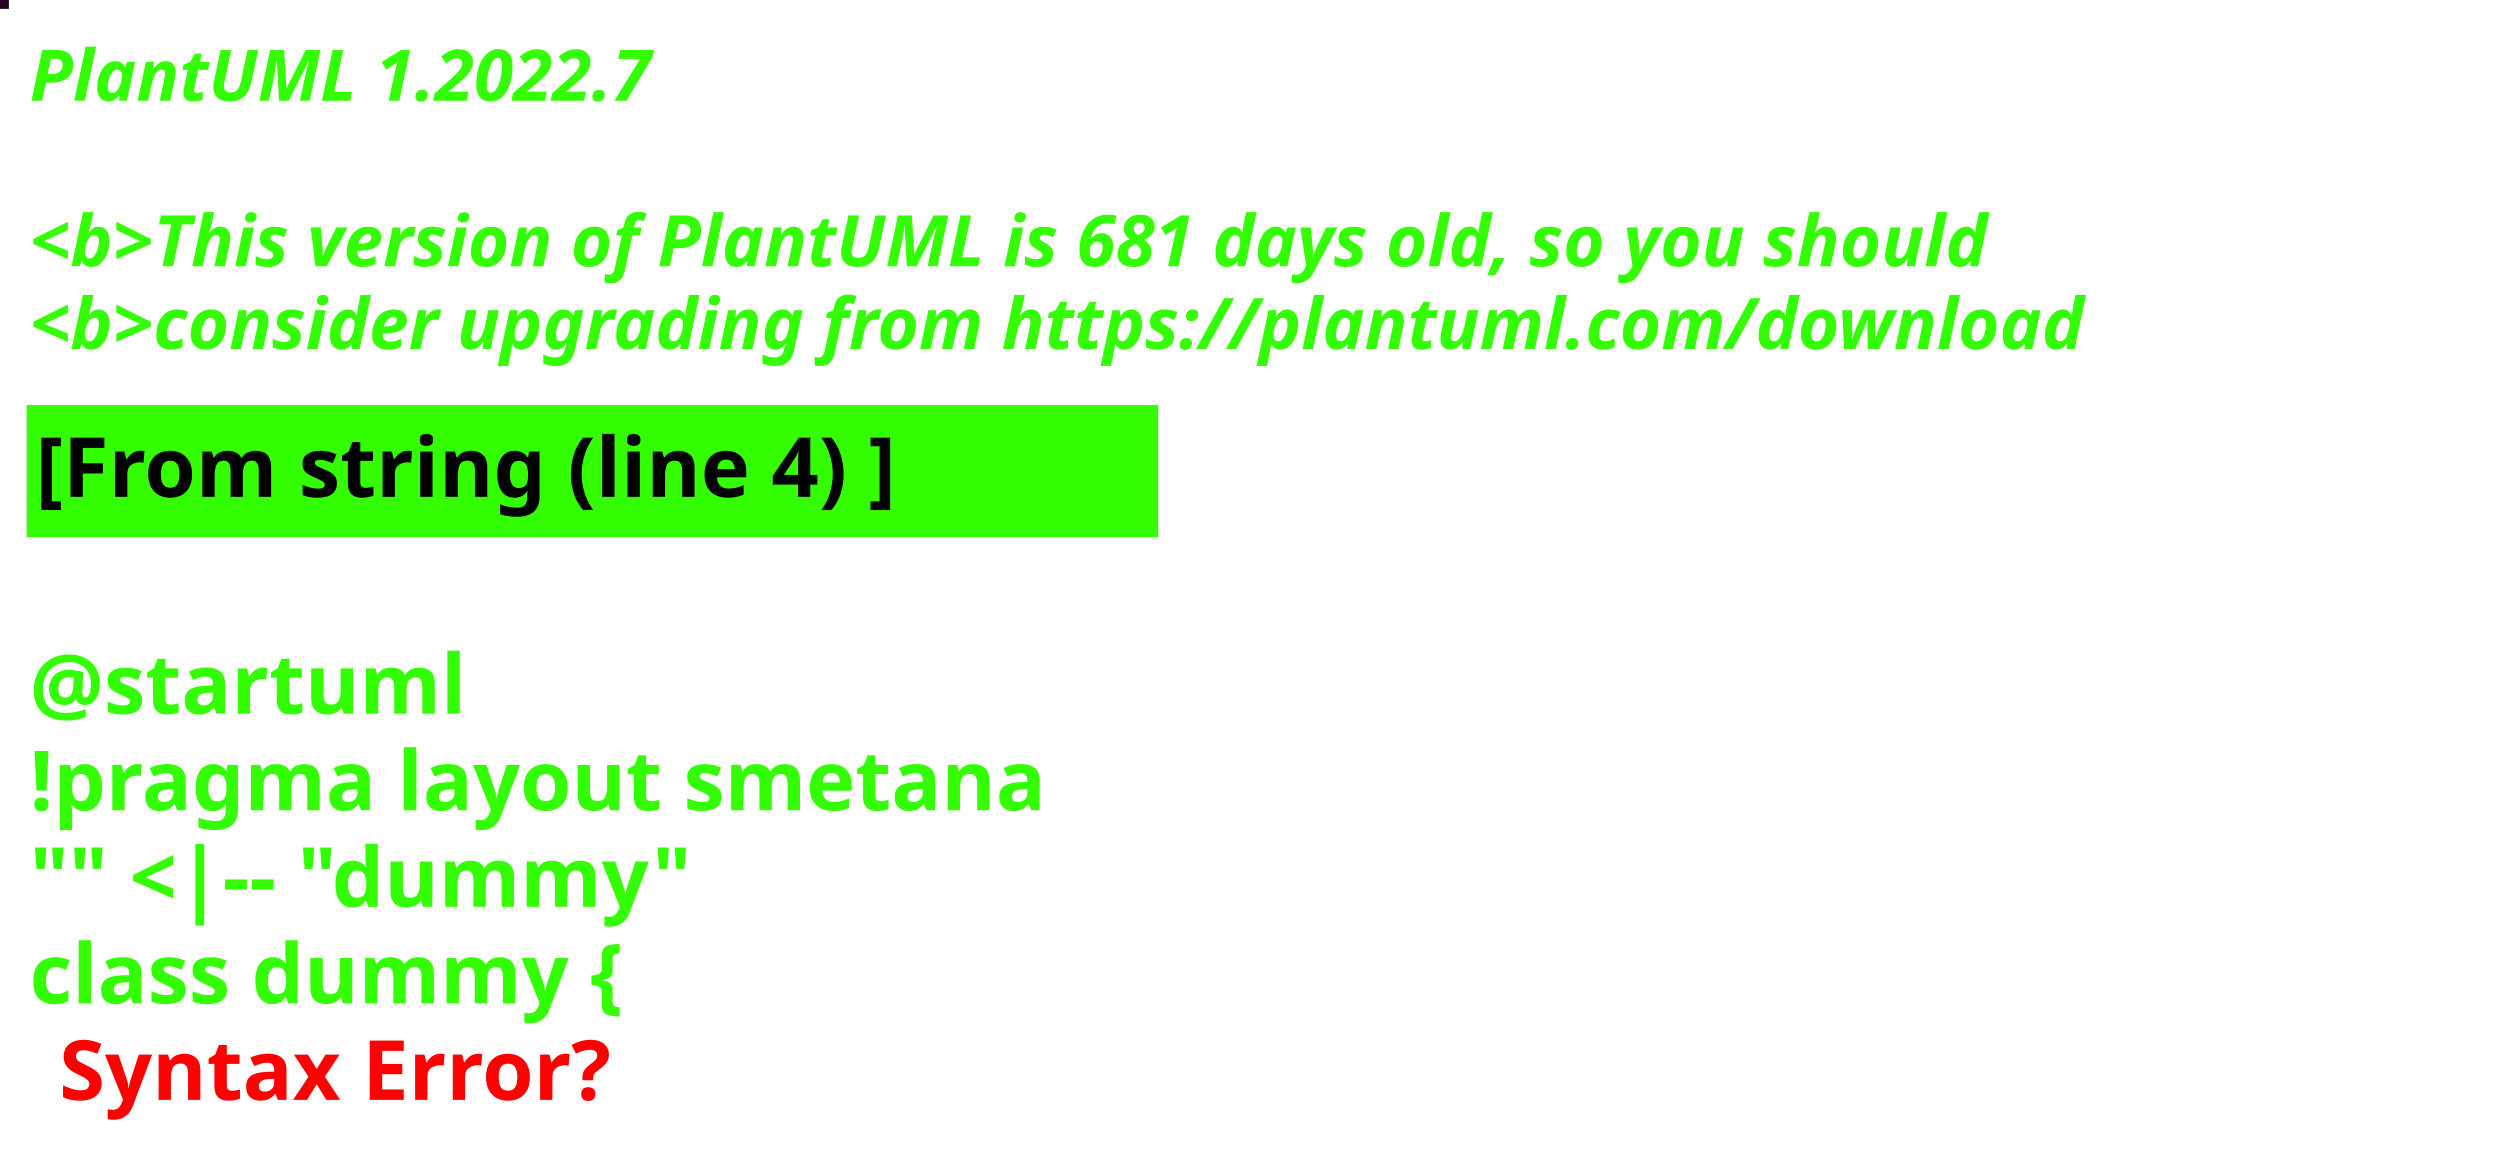
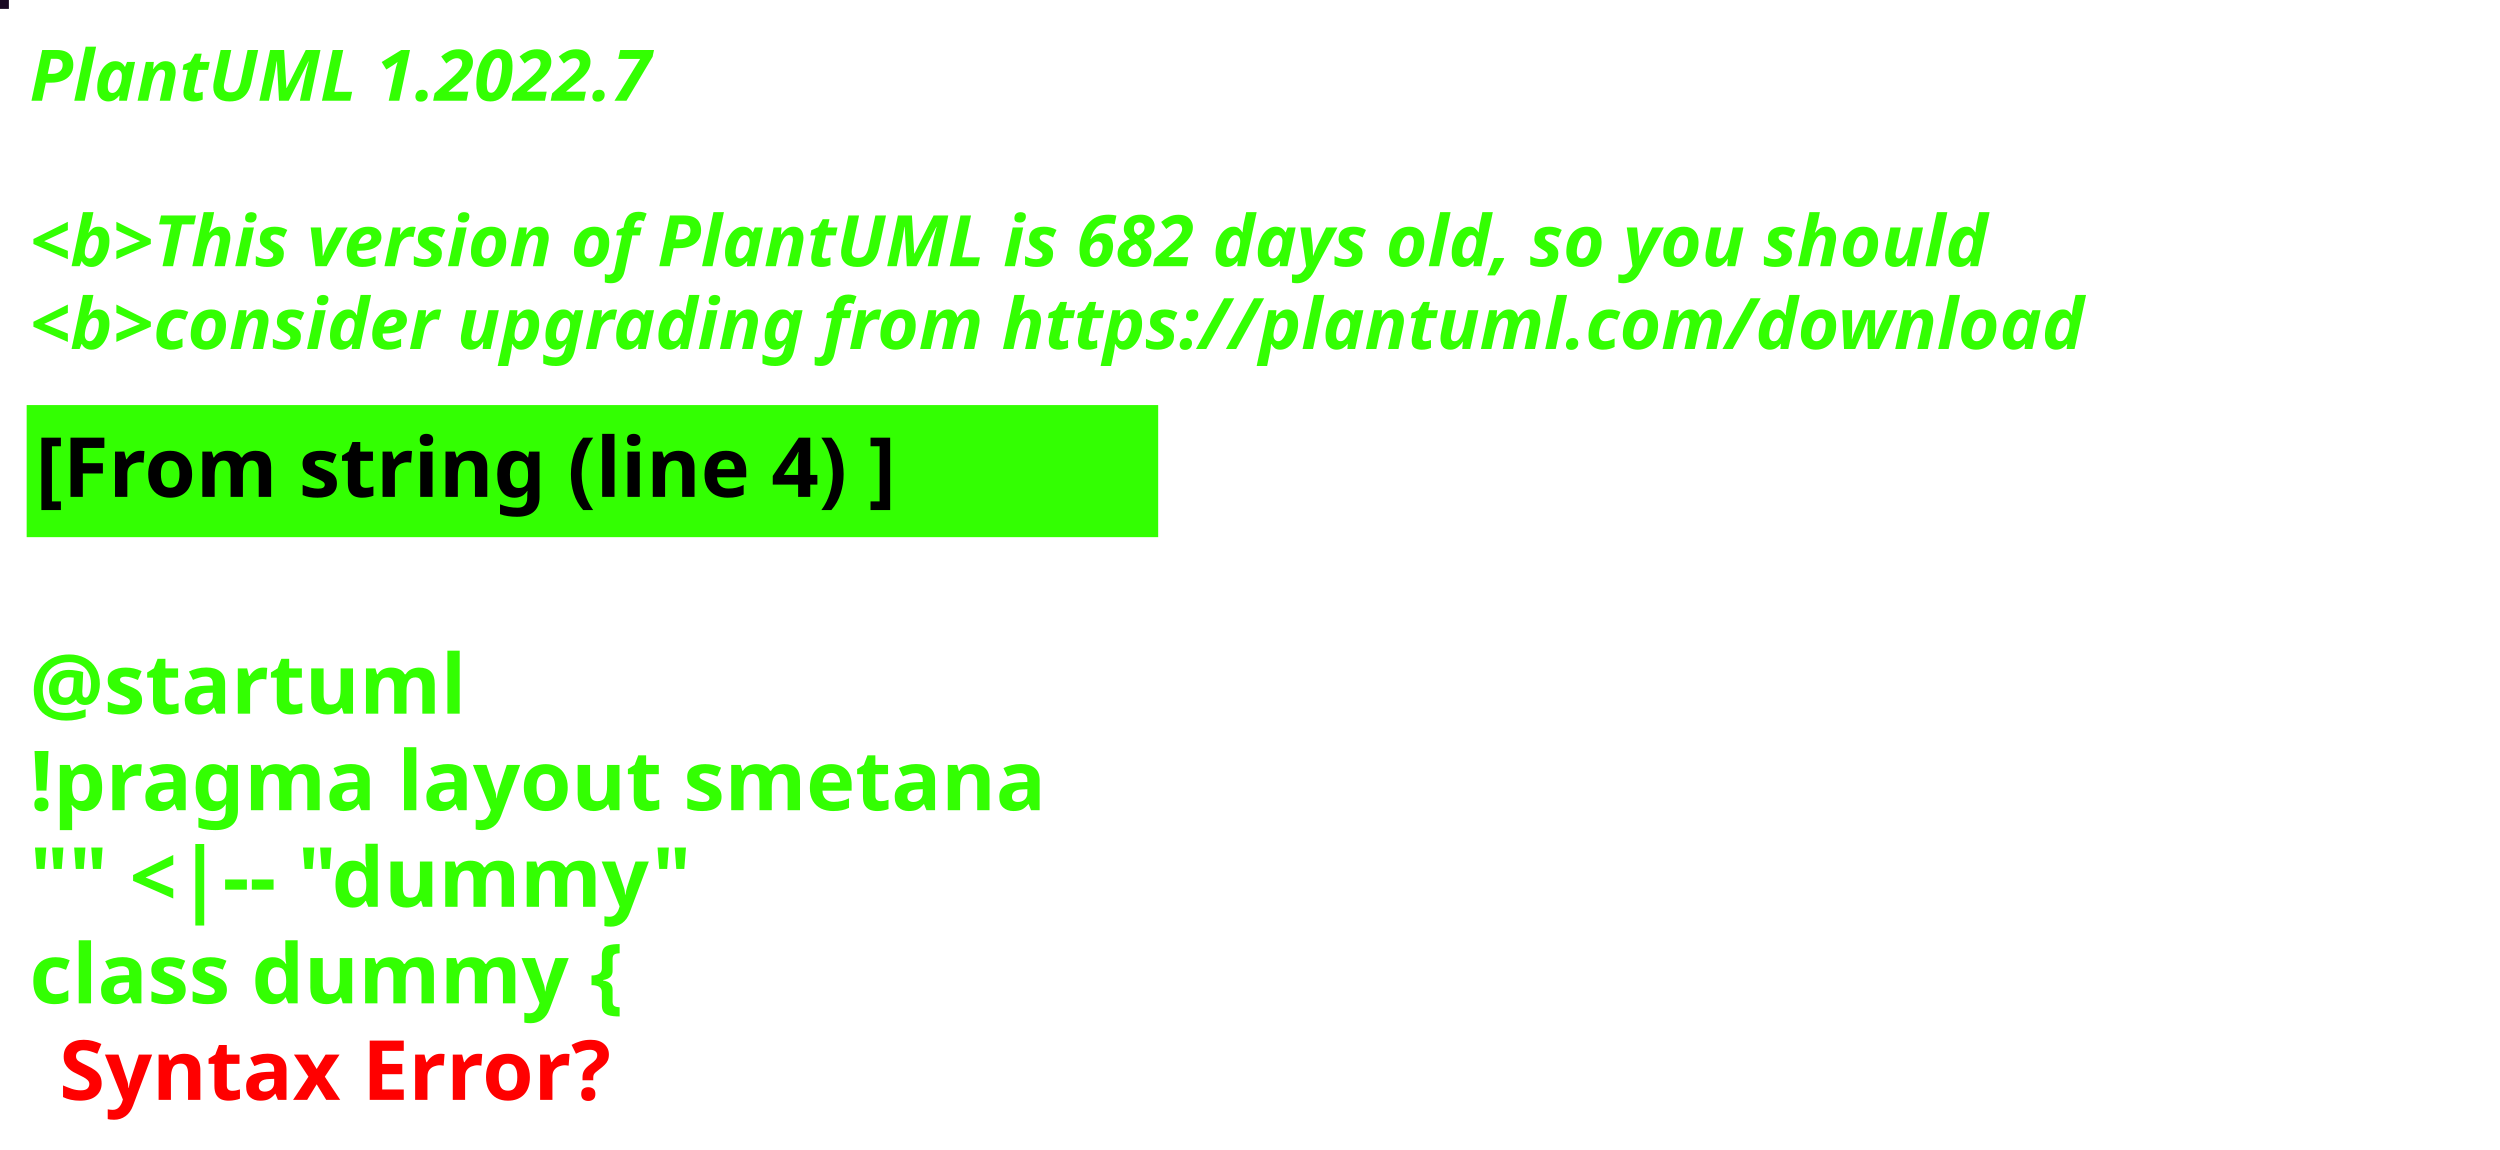
<svg xmlns="http://www.w3.org/2000/svg" contentStyleType="text/css" height="194px" preserveAspectRatio="none" style="width:422px;height:194px;background:#000000;" version="1.1" viewBox="0 0 422 194" width="422px" zoomAndPan="magnify">
  <defs />
  <g>
-     <rect fill="#260421" height="1" style="stroke:#260421;stroke-width:1.0;" width="1" x="0" y="0" />
+     <rect fill="#190822" height="1" style="stroke:#190822;stroke-width:1.0;" width="1" x="0" y="0" />
    <text fill="#33FF02" font-family="sans-serif" font-size="12" font-style="italic" font-weight="bold" lengthAdjust="spacing" textLength="127" x="5" y="17">PlantUML 1.2022.7</text>
    <text fill="#33FF02" font-family="sans-serif" font-size="12" font-style="italic" font-weight="bold" lengthAdjust="spacing" textLength="4" x="5" y="30.969"> </text>
-     <text fill="#33FF02" font-family="sans-serif" font-size="12" font-style="italic" font-weight="bold" lengthAdjust="spacing" textLength="399" x="5" y="44.938">&lt;b&gt;This version of PlantUML is 681 days old, so you should</text>
+     <text fill="#33FF02" font-family="sans-serif" font-size="12" font-style="italic" font-weight="bold" lengthAdjust="spacing" textLength="399" x="5" y="44.938">&lt;b&gt;This version of PlantUML is 682 days old, so you should</text>
    <text fill="#33FF02" font-family="sans-serif" font-size="12" font-style="italic" font-weight="bold" lengthAdjust="spacing" textLength="408" x="5" y="58.906">&lt;b&gt;consider upgrading from https://plantuml.com/download</text>
    <rect fill="#33FF02" height="21.297" style="stroke:#33FF02;stroke-width:1.0;" width="190" x="5" y="68.875" />
    <text fill="#000000" font-family="sans-serif" font-size="14" font-weight="bold" lengthAdjust="spacing" textLength="168" x="6" y="83.875">[From string (line 4) ]</text>
    <text fill="#33FF02" font-family="sans-serif" font-size="14" font-weight="bold" lengthAdjust="spacing" textLength="5" x="5" y="104.172"> </text>
    <text fill="#33FF02" font-family="sans-serif" font-size="14" font-weight="bold" lengthAdjust="spacing" textLength="79" x="5" y="120.469">@startuml</text>
    <text fill="#33FF02" font-family="sans-serif" font-size="14" font-weight="bold" lengthAdjust="spacing" textLength="190" x="5" y="136.766">!pragma layout smetana</text>
    <text fill="#33FF02" font-family="sans-serif" font-size="14" font-weight="bold" lengthAdjust="spacing" textLength="124" x="5" y="153.062">"" &lt;|-- "dummy"</text>
    <text fill="#33FF02" font-family="sans-serif" font-size="14" font-weight="bold" lengthAdjust="spacing" text-decoration="wavy underline" textLength="117" x="5" y="169.359">class dummy {</text>
    <text fill="#FF0000" font-family="sans-serif" font-size="14" font-weight="bold" lengthAdjust="spacing" textLength="106" x="10" y="185.656">Syntax Error?</text>
  </g>
</svg>
